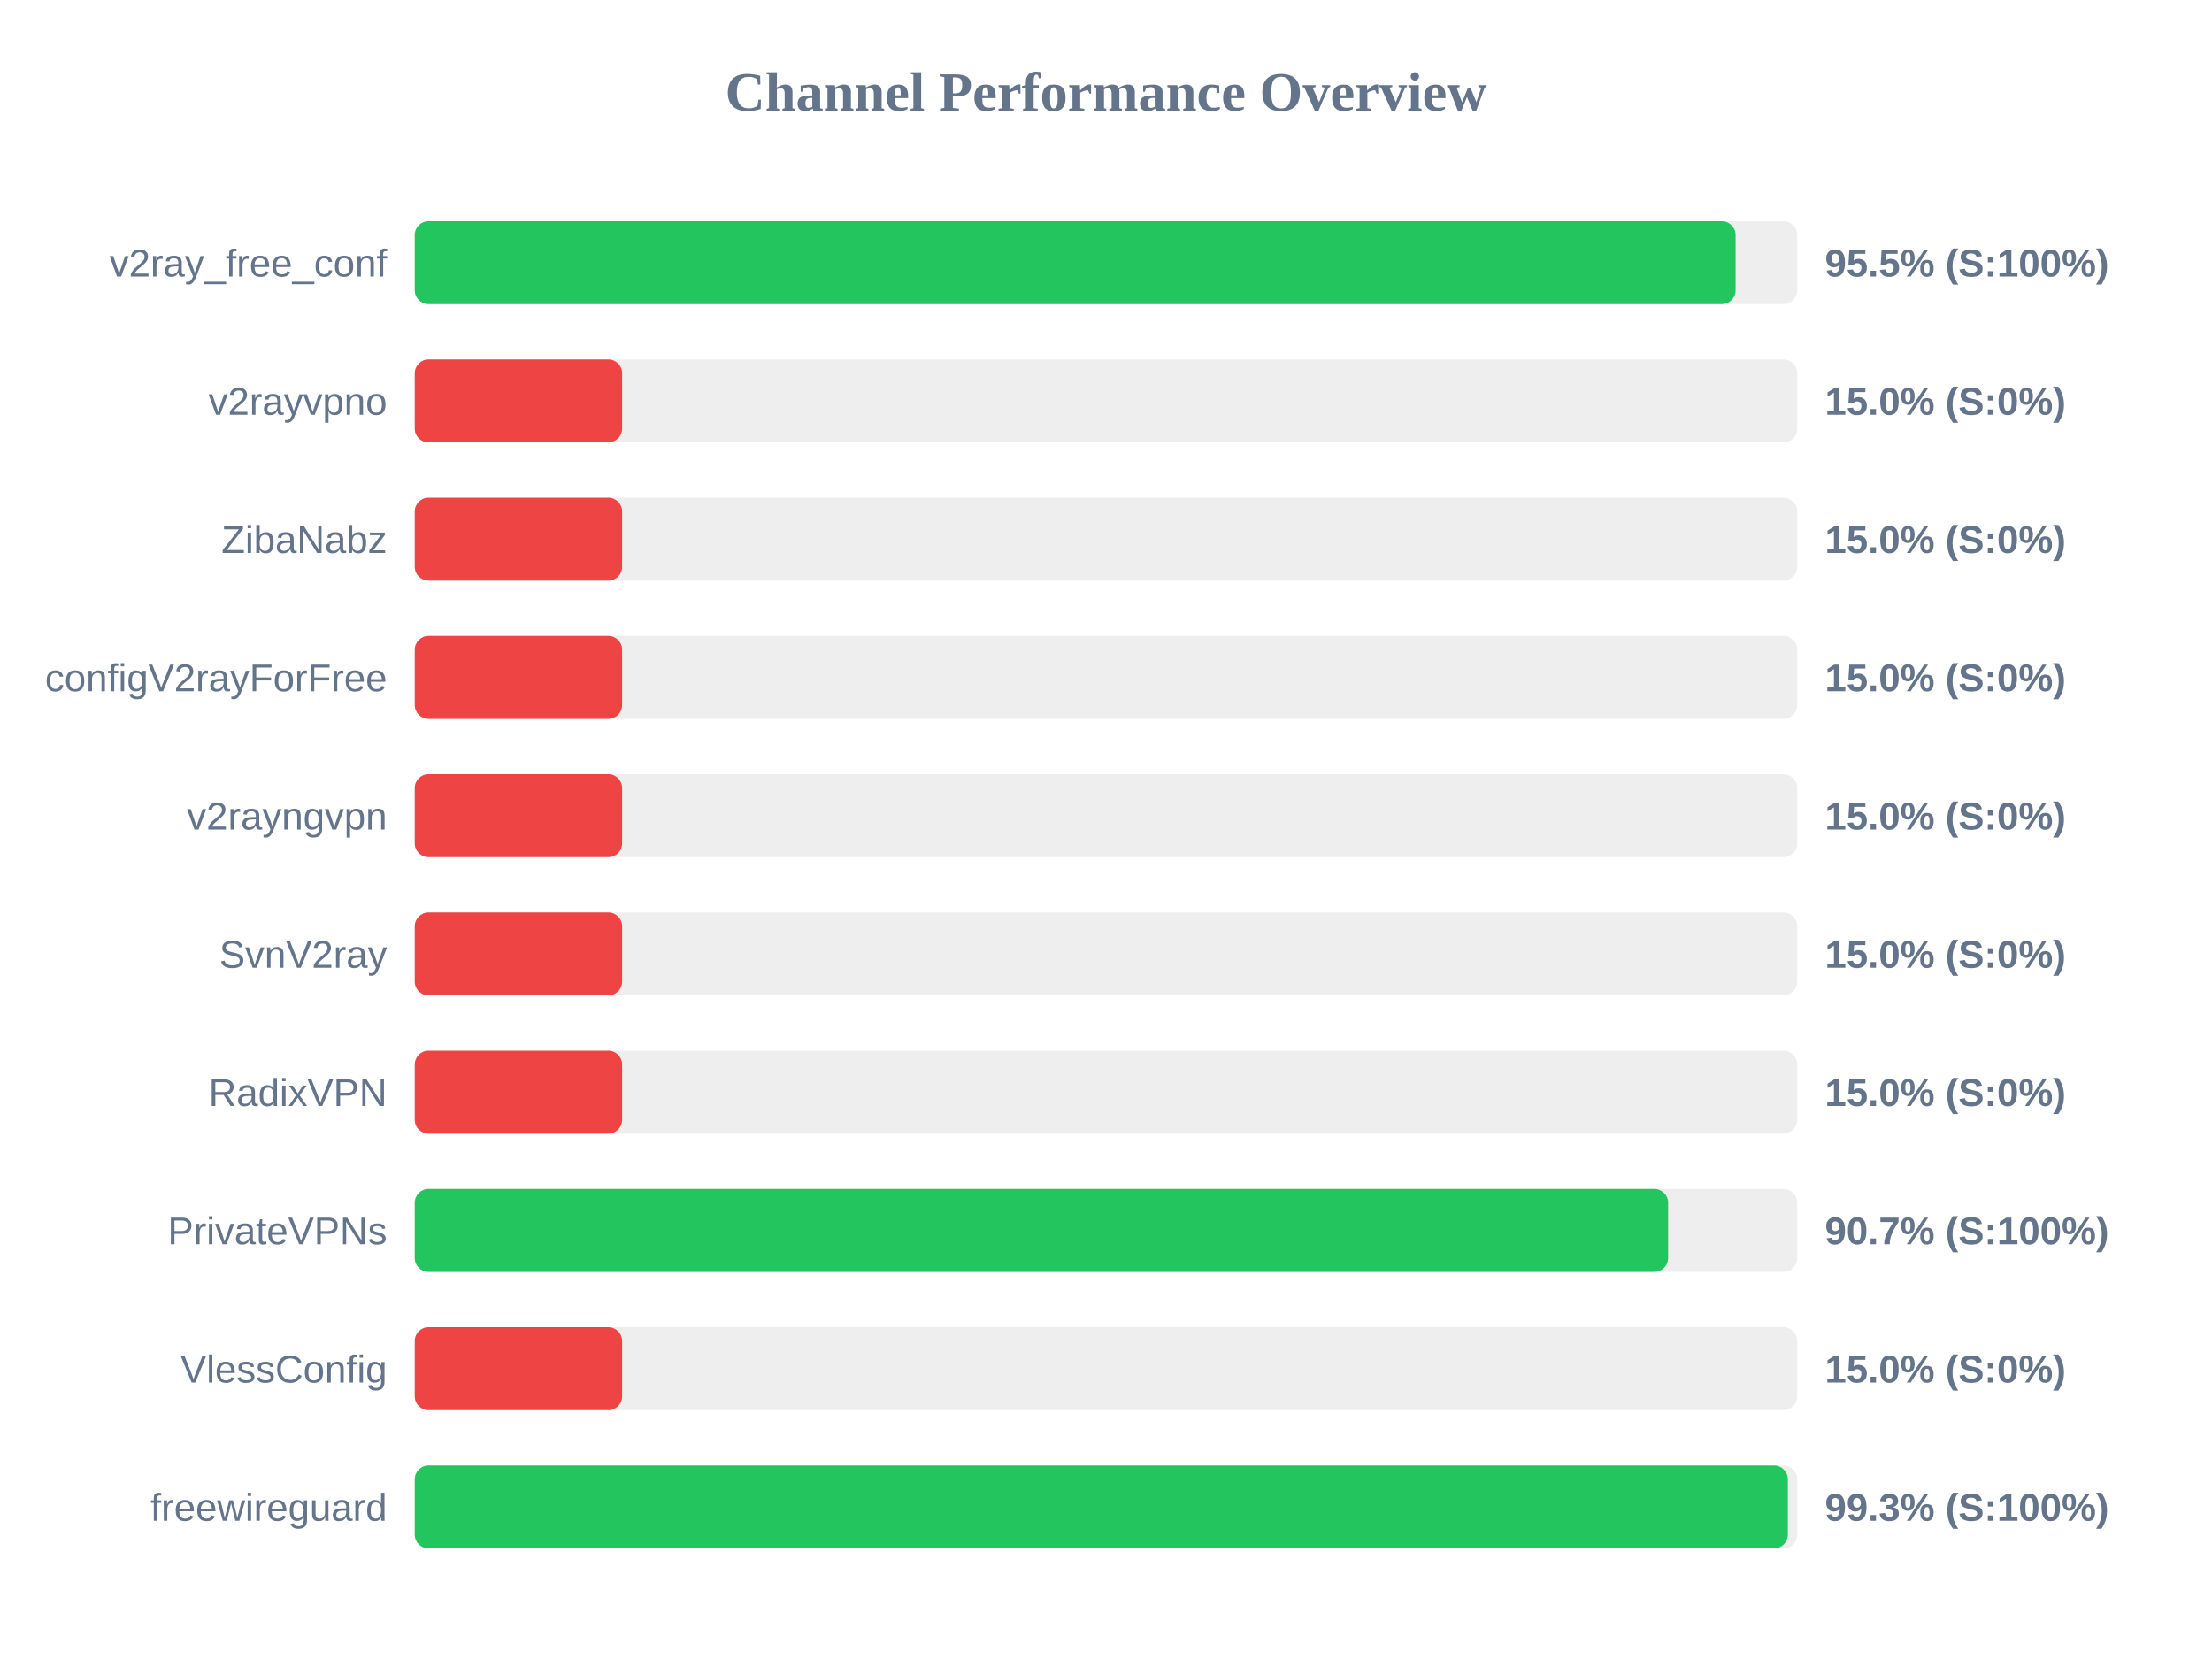
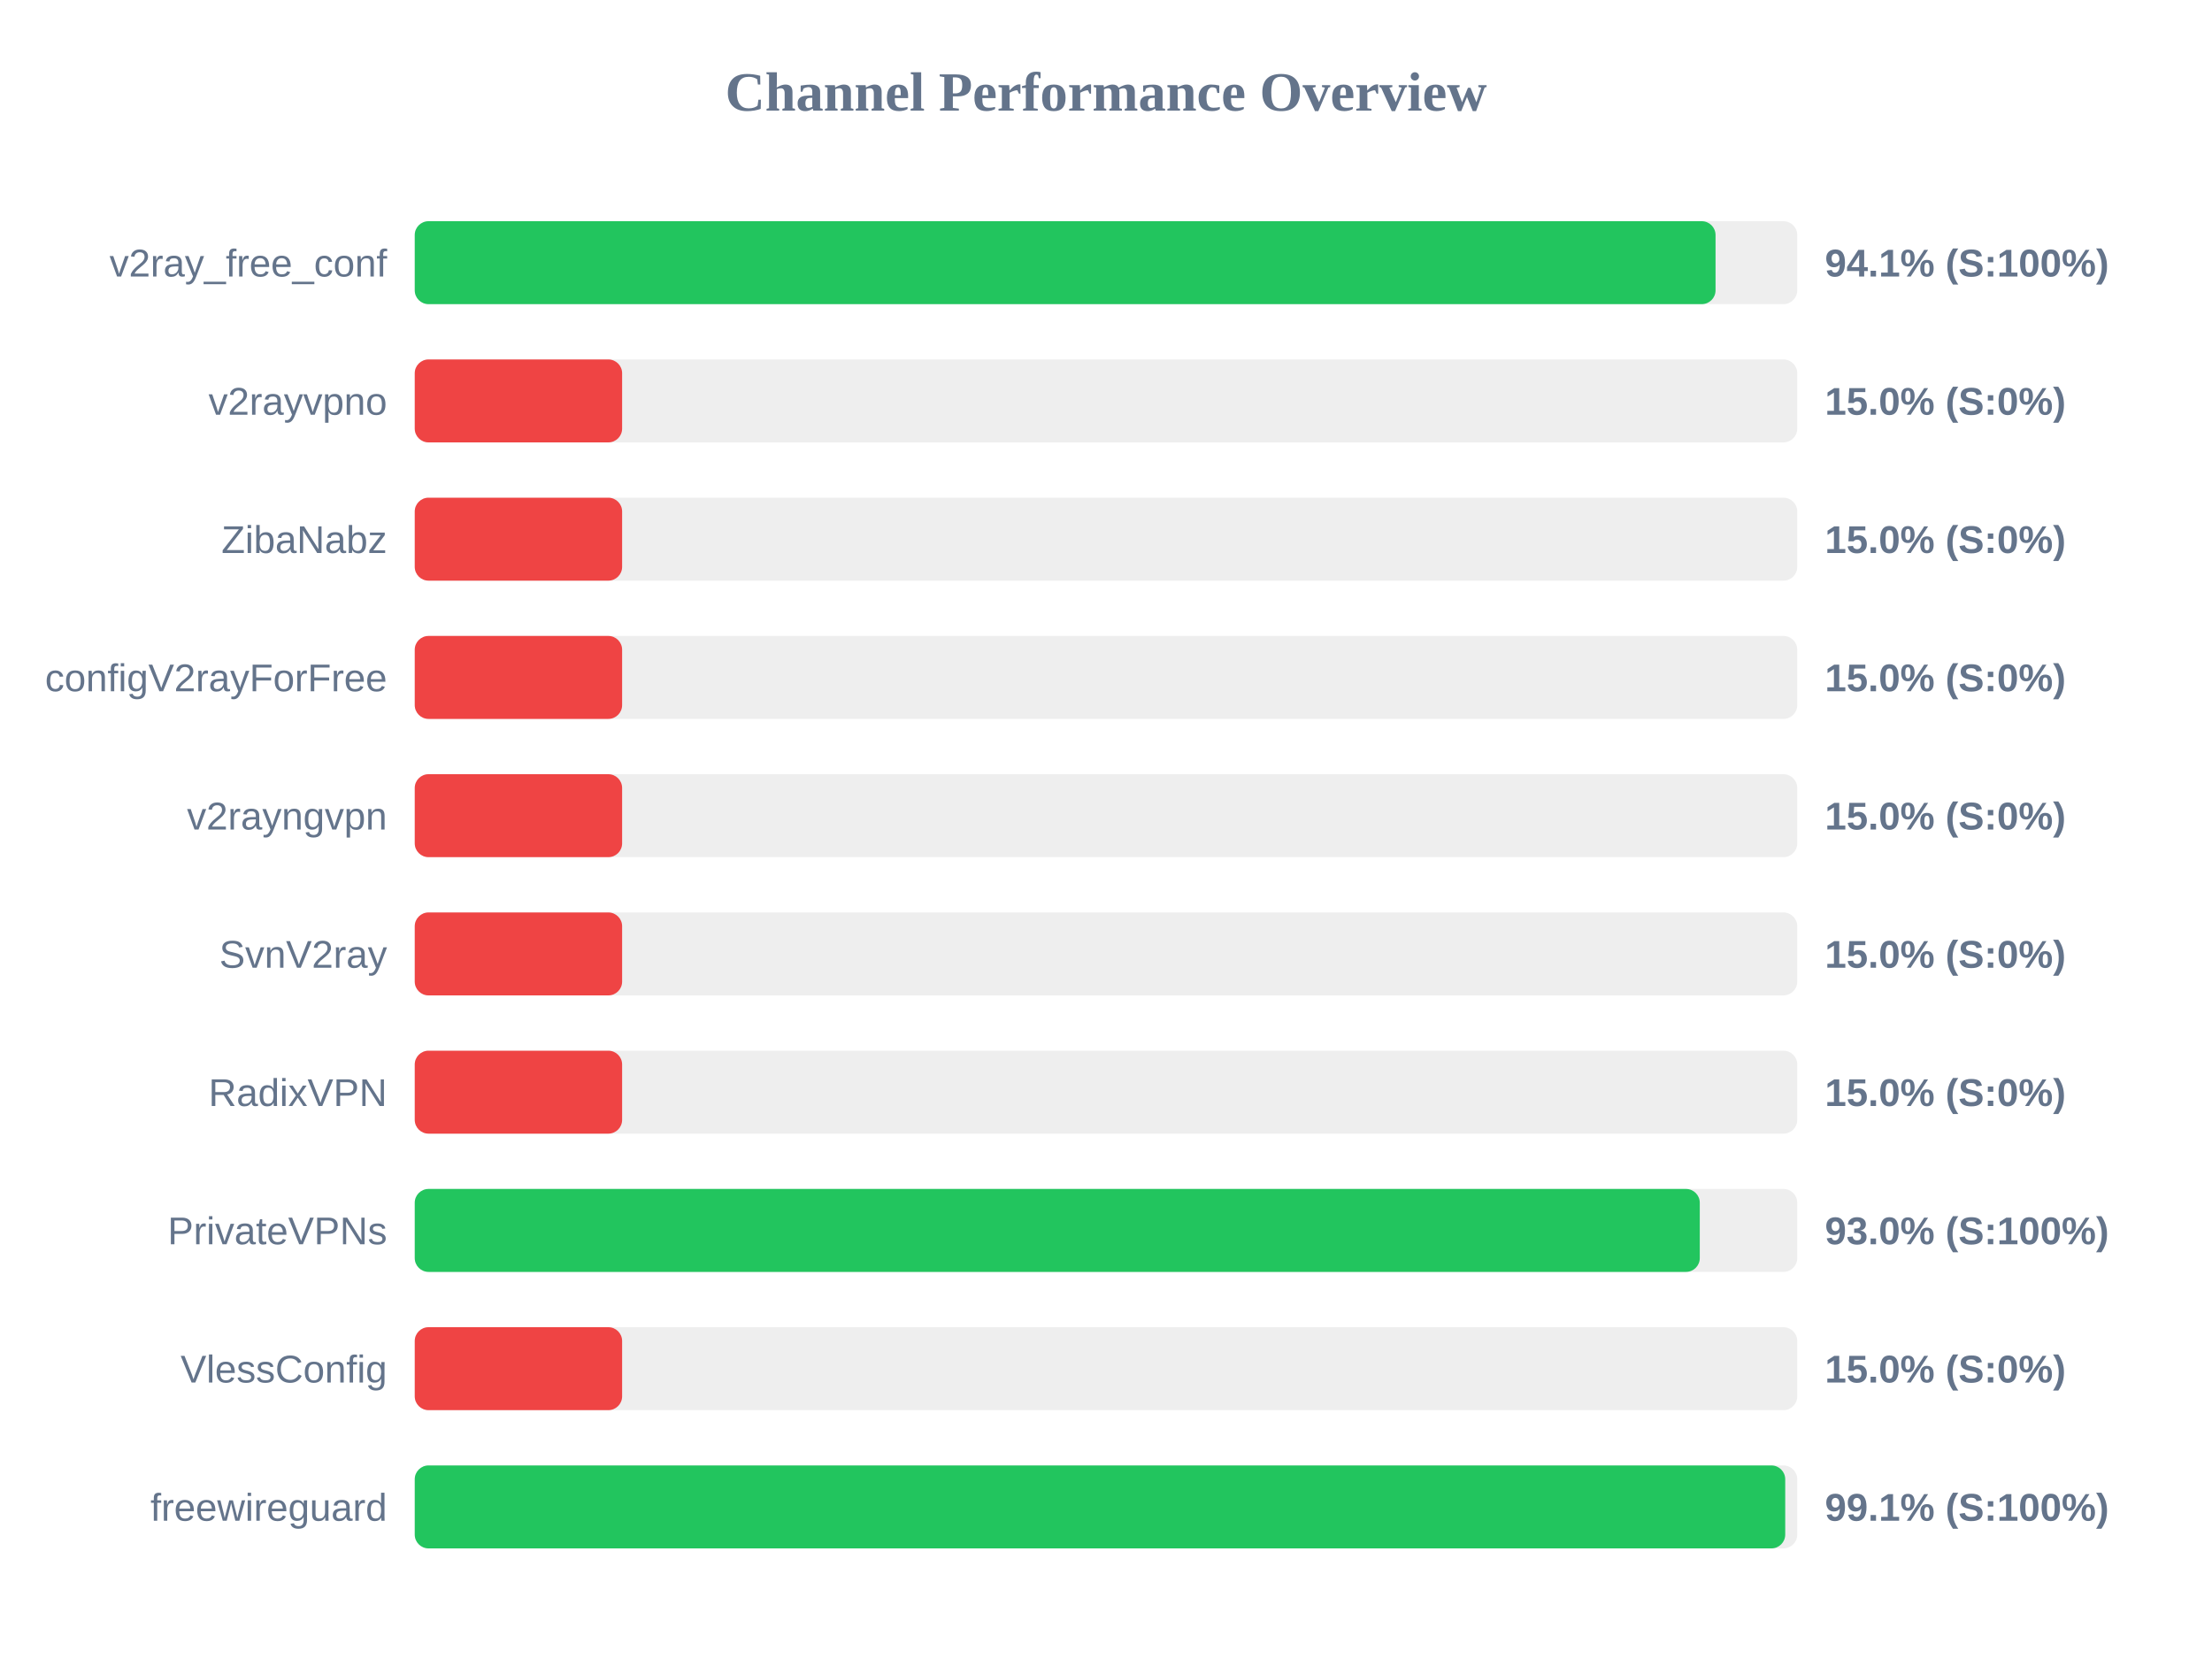
<svg xmlns="http://www.w3.org/2000/svg" width="800" height="600" version="1.1">
  <style>
        .row { font: 14px Arial; fill: #64748b; }
        .score { font: bold 14px Arial; fill: #64748b; }
    </style>
  <text x="400" y="40" text-anchor="middle" font-size="20px" font-weight="bold" fill="#64748b">Channel Performance Overview</text>
  <rect x="150" y="80" width="500" height="30" fill="#eee" rx="5" />
-   <rect x="150" y="80" width="477.7" height="30" fill="#22c55e" rx="5" />
+   <rect x="150" y="80" width="470.45" height="30" fill="#22c55e" rx="5" />
  <text x="140" y="100" text-anchor="end" class="row">v2ray_free_conf</text>
-   <text x="660" y="100" text-anchor="start" class="score">95.5% (S:100%)</text>
+   <text x="660" y="100" text-anchor="start" class="score">94.1% (S:100%)</text>
  <rect x="150" y="130" width="500" height="30" fill="#eee" rx="5" />
  <rect x="150" y="130" width="75.0" height="30" fill="#ef4444" rx="5" />
  <text x="140" y="150" text-anchor="end" class="row">v2rayvpno</text>
  <text x="660" y="150" text-anchor="start" class="score">15.0% (S:0%)</text>
  <rect x="150" y="180" width="500" height="30" fill="#eee" rx="5" />
  <rect x="150" y="180" width="75.0" height="30" fill="#ef4444" rx="5" />
  <text x="140" y="200" text-anchor="end" class="row">ZibaNabz</text>
  <text x="660" y="200" text-anchor="start" class="score">15.0% (S:0%)</text>
  <rect x="150" y="230" width="500" height="30" fill="#eee" rx="5" />
  <rect x="150" y="230" width="75.0" height="30" fill="#ef4444" rx="5" />
  <text x="140" y="250" text-anchor="end" class="row">configV2rayForFree</text>
  <text x="660" y="250" text-anchor="start" class="score">15.0% (S:0%)</text>
  <rect x="150" y="280" width="500" height="30" fill="#eee" rx="5" />
  <rect x="150" y="280" width="75.0" height="30" fill="#ef4444" rx="5" />
  <text x="140" y="300" text-anchor="end" class="row">v2rayngvpn</text>
  <text x="660" y="300" text-anchor="start" class="score">15.0% (S:0%)</text>
  <rect x="150" y="330" width="500" height="30" fill="#eee" rx="5" />
  <rect x="150" y="330" width="75.0" height="30" fill="#ef4444" rx="5" />
  <text x="140" y="350" text-anchor="end" class="row">SvnV2ray</text>
  <text x="660" y="350" text-anchor="start" class="score">15.0% (S:0%)</text>
  <rect x="150" y="380" width="500" height="30" fill="#eee" rx="5" />
  <rect x="150" y="380" width="75.0" height="30" fill="#ef4444" rx="5" />
  <text x="140" y="400" text-anchor="end" class="row">RadixVPN</text>
  <text x="660" y="400" text-anchor="start" class="score">15.0% (S:0%)</text>
  <rect x="150" y="430" width="500" height="30" fill="#eee" rx="5" />
-   <rect x="150" y="430" width="453.3" height="30" fill="#22c55e" rx="5" />
+   <rect x="150" y="430" width="464.75" height="30" fill="#22c55e" rx="5" />
  <text x="140" y="450" text-anchor="end" class="row">PrivateVPNs</text>
-   <text x="660" y="450" text-anchor="start" class="score">90.7% (S:100%)</text>
+   <text x="660" y="450" text-anchor="start" class="score">93.0% (S:100%)</text>
  <rect x="150" y="480" width="500" height="30" fill="#eee" rx="5" />
  <rect x="150" y="480" width="75.0" height="30" fill="#ef4444" rx="5" />
  <text x="140" y="500" text-anchor="end" class="row">VlessConfig</text>
  <text x="660" y="500" text-anchor="start" class="score">15.0% (S:0%)</text>
  <rect x="150" y="530" width="500" height="30" fill="#eee" rx="5" />
-   <rect x="150" y="530" width="496.6" height="30" fill="#22c55e" rx="5" />
+   <rect x="150" y="530" width="495.65" height="30" fill="#22c55e" rx="5" />
  <text x="140" y="550" text-anchor="end" class="row">freewireguard</text>
-   <text x="660" y="550" text-anchor="start" class="score">99.3% (S:100%)</text>
+   <text x="660" y="550" text-anchor="start" class="score">99.1% (S:100%)</text>
</svg>
